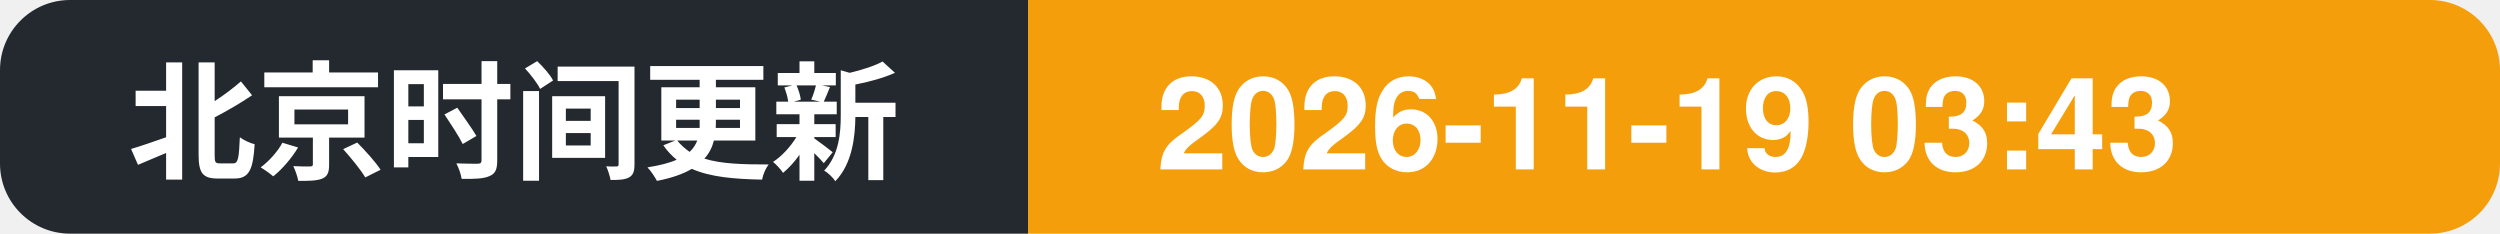
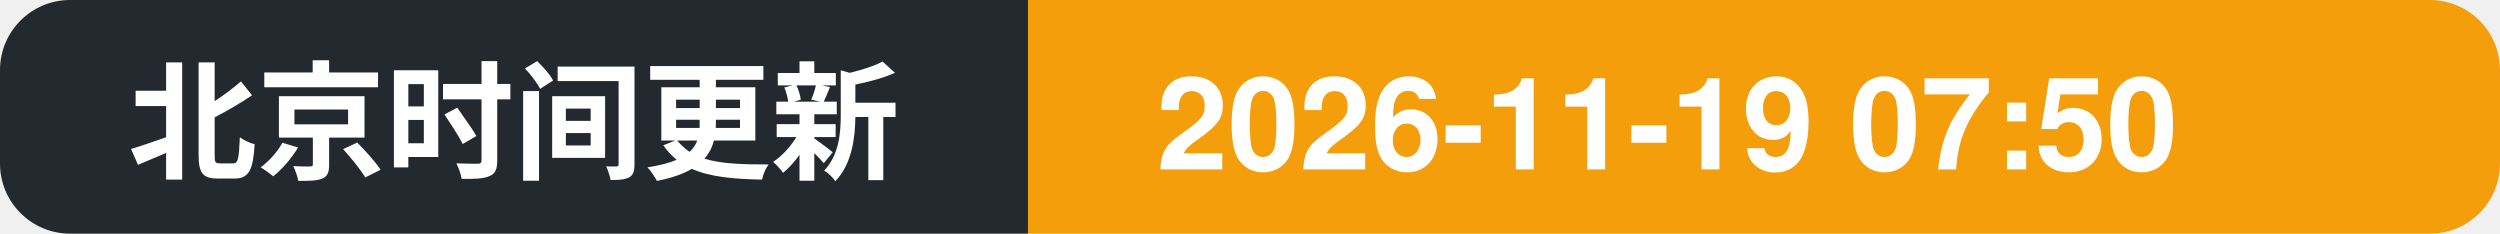
- <svg xmlns="http://www.w3.org/2000/svg" width="214" height="20" role="img" aria-label="北京时间更新: 2026-11-19 03:43">
+ <svg xmlns="http://www.w3.org/2000/svg" width="214" height="20" role="img" aria-label="北京时间更新: 2026-11-19 07:50">
  <clipPath id="c">
    <rect width="214" height="20" rx="6" />
  </clipPath>
  <g clip-path="url(#c)">
    <rect width="88" height="20" fill="#24292f" />
    <rect x="88" width="126" height="20" fill="#f59e0b" />
    <text x="11" y="14.5" font-family="Segoe UI, PingFang SC, Hiragino Sans GB, Microsoft YaHei, Helvetica, Arial, sans-serif" font-size="11" font-weight="600" fill="#ffffff">北京时间更新</text>
-     <text x="99" y="14.5" font-family="Segoe UI, PingFang SC, Hiragino Sans GB, Microsoft YaHei, Helvetica, Arial, sans-serif" font-size="11" font-weight="700" fill="#ffffff">2026-11-19 03:43</text>
+     <text x="99" y="14.5" font-family="Segoe UI, PingFang SC, Hiragino Sans GB, Microsoft YaHei, Helvetica, Arial, sans-serif" font-size="11" font-weight="700" fill="#ffffff">2026-11-19 07:50</text>
  </g>
</svg>
